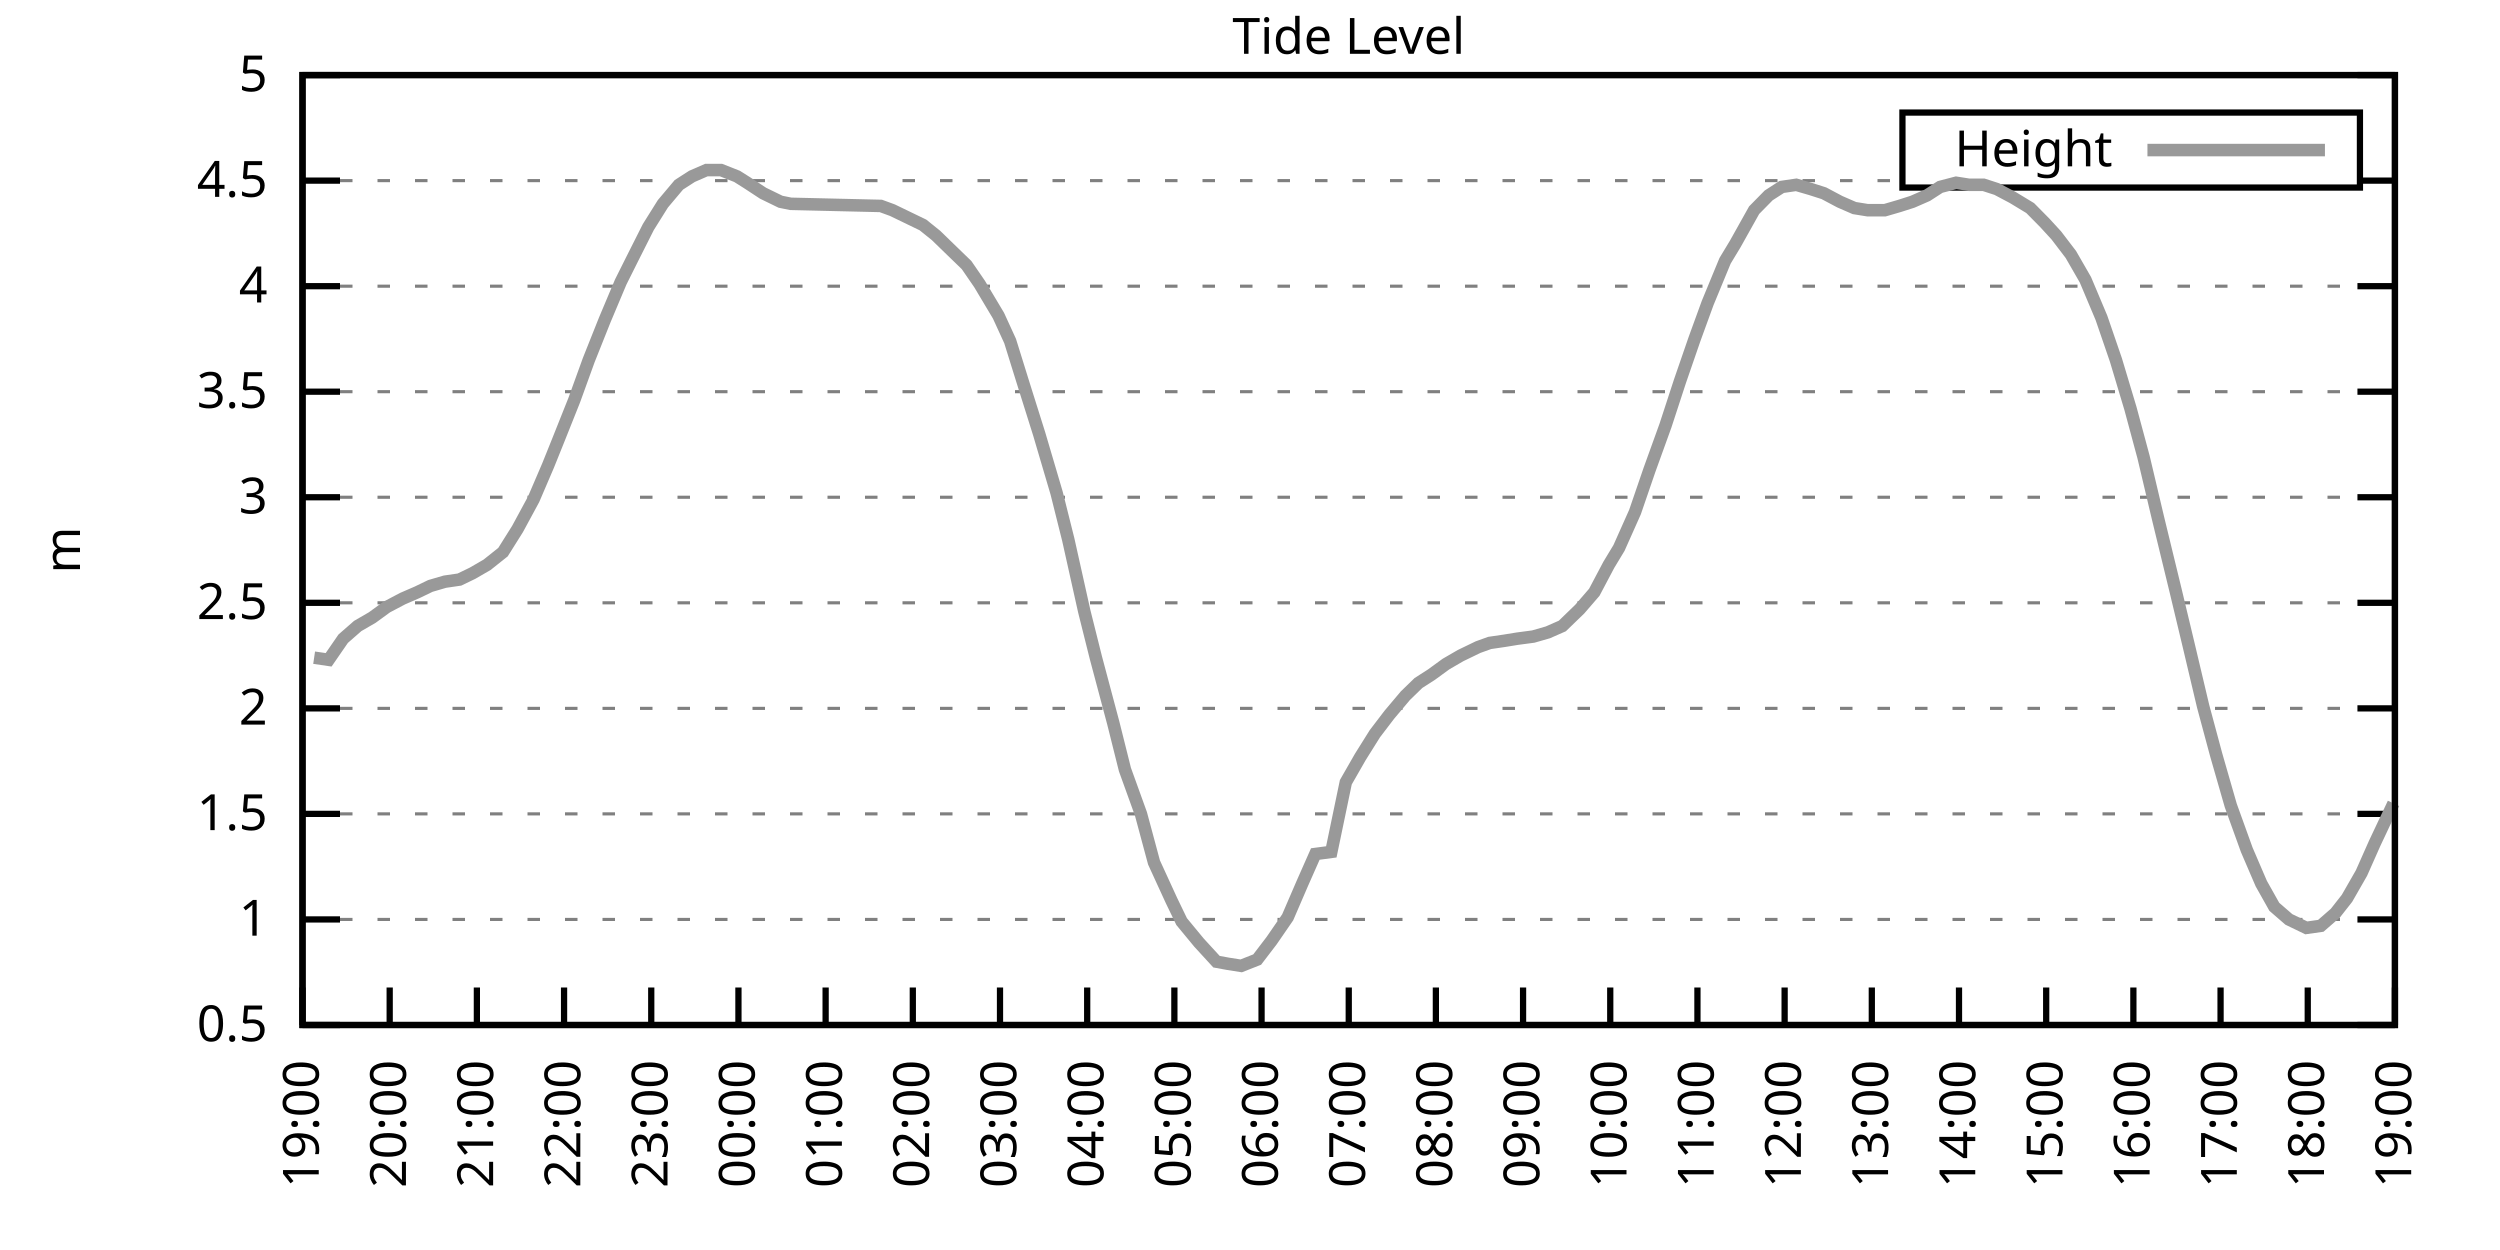
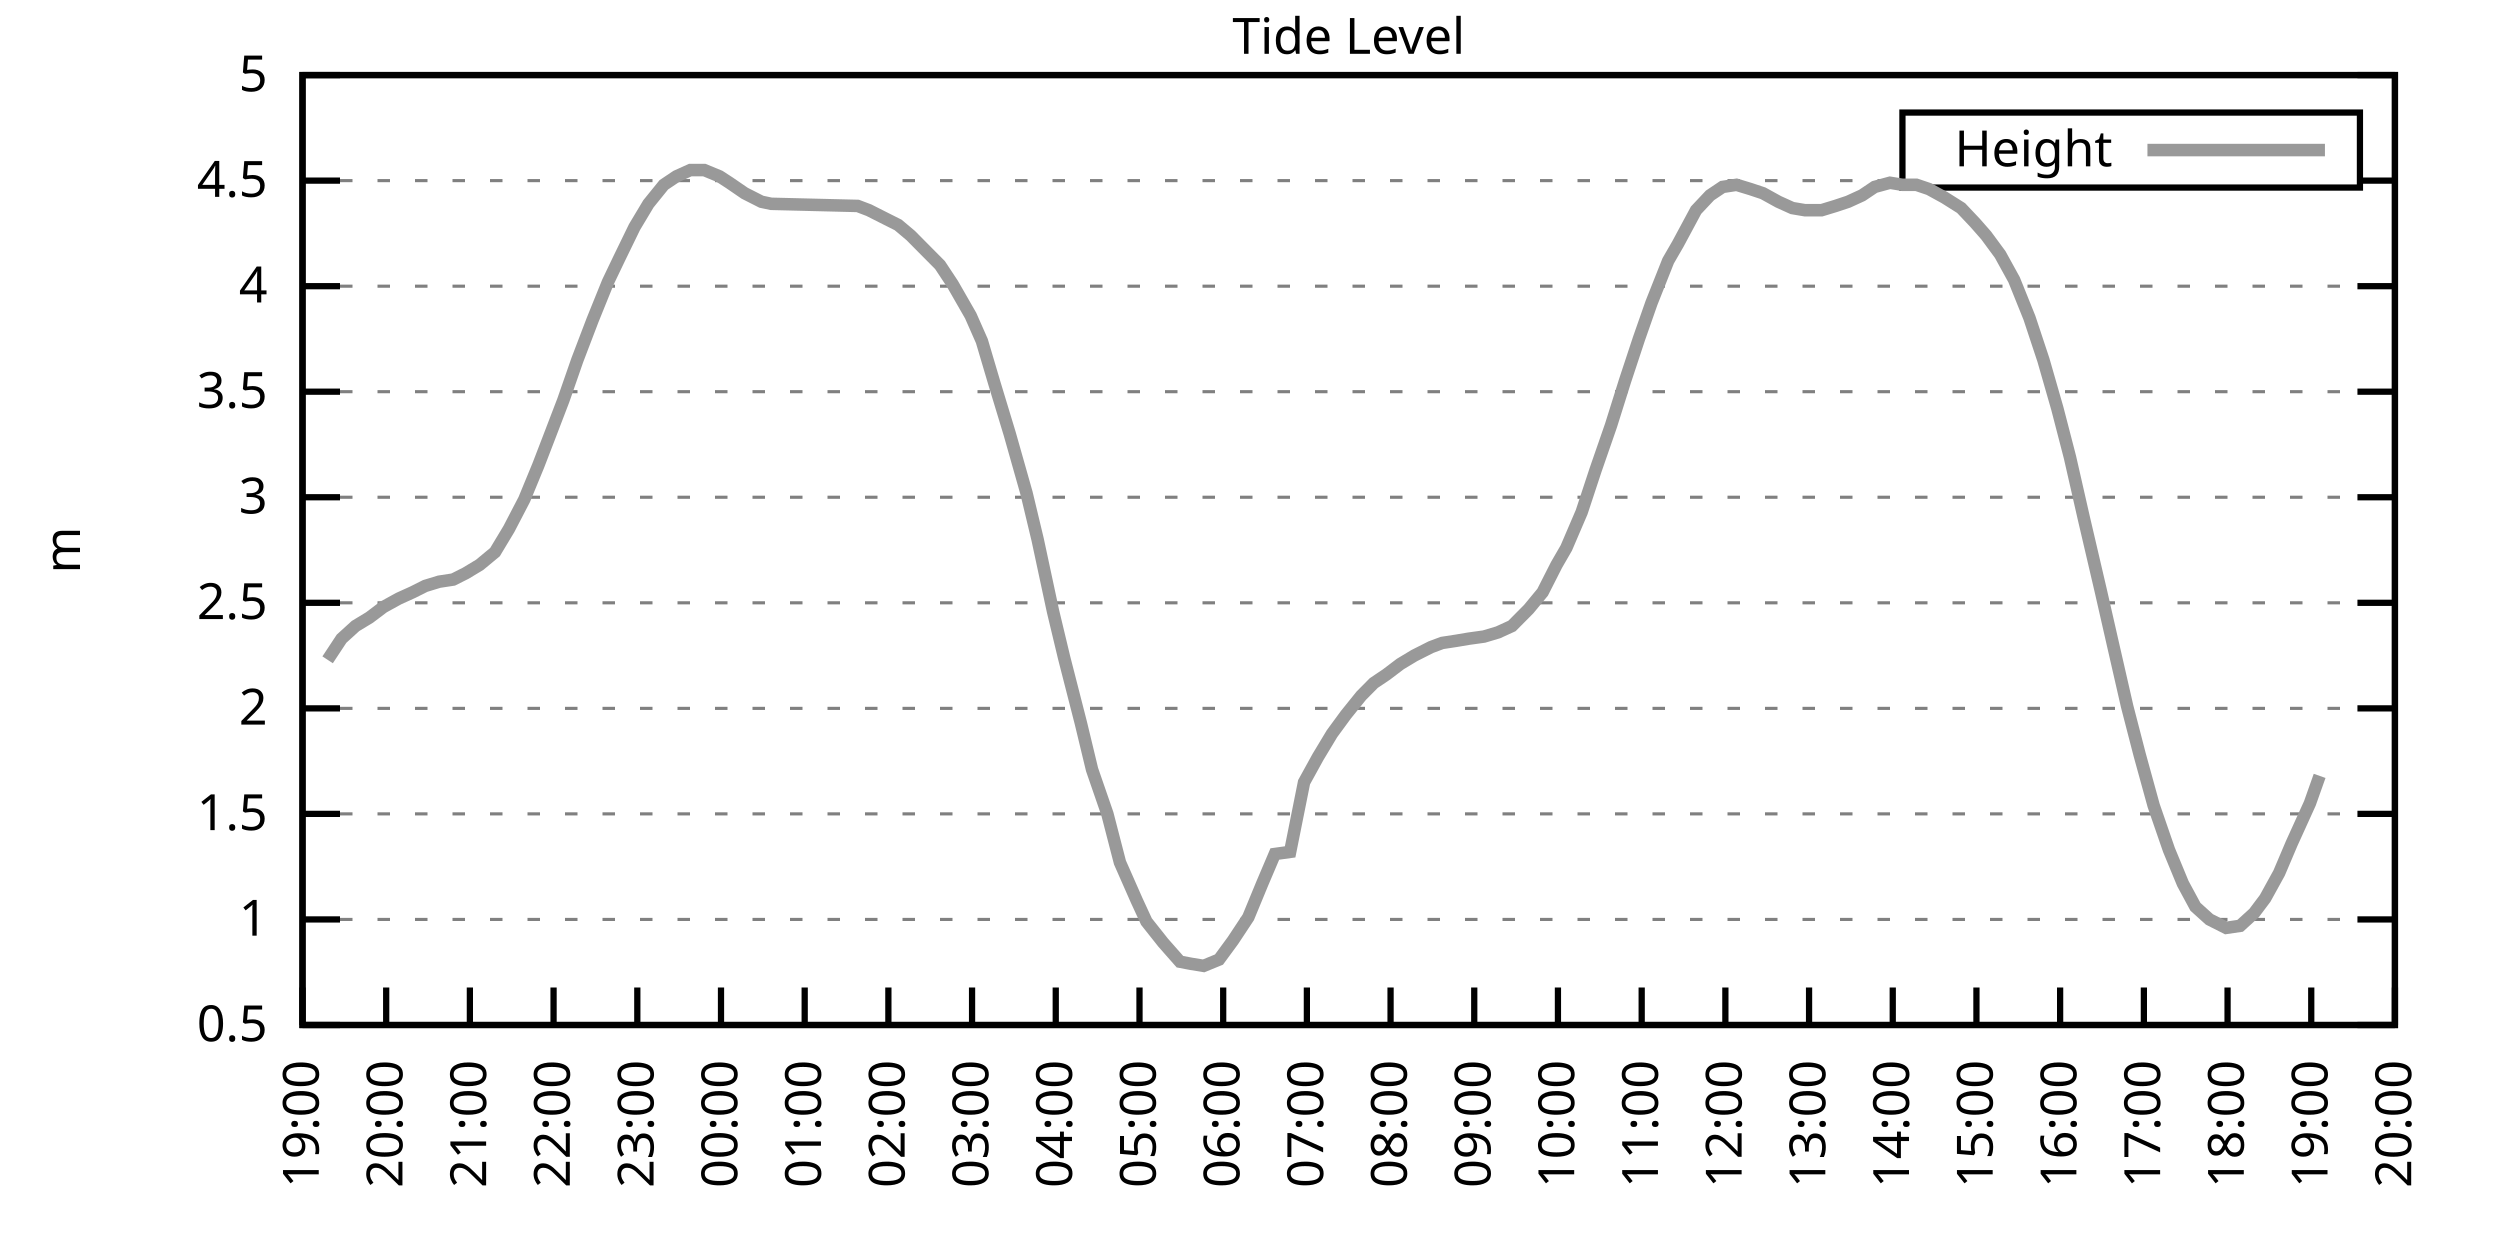
<svg xmlns="http://www.w3.org/2000/svg" xmlns:xlink="http://www.w3.org/1999/xlink" width="400" height="200" viewBox="0 0 400 200">
  <g id="gnuplot_canvas">
    <rect x="0" y="0" width="400" height="200" fill="none" />
    <defs>
      <circle id="gpDot" r="0.5" stroke-width="0.5" stroke="currentColor" />
      <path id="gpPt0" stroke-width="0.333" stroke="currentColor" d="M-1,0 h2 M0,-1 v2" />
      <path id="gpPt1" stroke-width="0.333" stroke="currentColor" d="M-1,-1 L1,1 M1,-1 L-1,1" />
      <path id="gpPt2" stroke-width="0.333" stroke="currentColor" d="M-1,0 L1,0 M0,-1 L0,1 M-1,-1 L1,1 M-1,1 L1,-1" />
      <rect id="gpPt3" stroke-width="0.333" stroke="currentColor" x="-1" y="-1" width="2" height="2" />
      <rect id="gpPt4" stroke-width="0.333" stroke="currentColor" fill="currentColor" x="-1" y="-1" width="2" height="2" />
      <circle id="gpPt5" stroke-width="0.333" stroke="currentColor" cx="0" cy="0" r="1" />
      <use xlink:href="#gpPt5" id="gpPt6" fill="currentColor" stroke="none" />
      <path id="gpPt7" stroke-width="0.333" stroke="currentColor" d="M0,-1.33 L-1.33,0.67 L1.33,0.67 z" />
      <use xlink:href="#gpPt7" id="gpPt8" fill="currentColor" stroke="none" />
      <use xlink:href="#gpPt7" id="gpPt9" stroke="currentColor" transform="rotate(180)" />
      <use xlink:href="#gpPt9" id="gpPt10" fill="currentColor" stroke="none" />
      <use xlink:href="#gpPt3" id="gpPt11" stroke="currentColor" transform="rotate(45)" />
      <use xlink:href="#gpPt11" id="gpPt12" fill="currentColor" stroke="none" />
      <path id="gpPt13" stroke-width="0.333" stroke="currentColor" d="M0,1.330 L1.265,0.411 L0.782,-1.067 L-0.782,-1.076 L-1.265,0.411 z" />
      <use xlink:href="#gpPt13" id="gpPt14" fill="currentColor" stroke="none" />
      <filter id="textbox" filterUnits="objectBoundingBox" x="0" y="0" height="1" width="1">
        <feFlood flood-color="white" flood-opacity="1" result="bgnd" />
        <feComposite in="SourceGraphic" in2="bgnd" operator="atop" />
      </filter>
      <filter id="greybox" filterUnits="objectBoundingBox" x="0" y="0" height="1" width="1">
        <feFlood flood-color="lightgrey" flood-opacity="1" result="grey" />
        <feComposite in="SourceGraphic" in2="grey" operator="atop" />
      </filter>
    </defs>
    <g fill="none" color="white" stroke="currentColor" stroke-width="1.00" stroke-linecap="butt" stroke-linejoin="miter">
</g>
    <g fill="none" color="black" stroke="currentColor" stroke-width="1.00" stroke-linecap="butt" stroke-linejoin="miter">
      <g stroke="none" shape-rendering="crispEdges">
        <polygon fill="rgb(255, 255, 255)" points="48.40,164.00 383.18,164.00 383.18,12.02 48.40,12.02 " />
      </g>
    </g>
    <g fill="none" color="black" stroke="currentColor" stroke-width="1.00" stroke-linecap="butt" stroke-linejoin="miter">
</g>
    <g fill="none" color="black" stroke="black" stroke-width="0.50" stroke-linecap="butt" stroke-linejoin="miter">
</g>
    <g fill="none" color="gray" stroke="currentColor" stroke-width="0.50" stroke-linecap="butt" stroke-linejoin="miter">
      <path stroke="gray" stroke-dasharray="2,4" class="gridline" d="M48.40,164.00 L383.19,164.00  " />
    </g>
    <g fill="none" color="gray" stroke="gray" stroke-width="1.00" stroke-linecap="butt" stroke-linejoin="miter">
</g>
    <g fill="none" color="black" stroke="currentColor" stroke-width="1.00" stroke-linecap="butt" stroke-linejoin="miter">
      <path stroke="black" d="M48.40,164.00 L54.40,164.00 M383.19,164.00 L377.19,164.00  " />
      <g transform="translate(42.80,166.60)" stroke="none" fill="black" font-family="Sans" font-size="8.00" text-anchor="end">
        <text>
          <tspan font-family="Sans"> 0.5</tspan>
        </text>
      </g>
    </g>
    <g fill="none" color="black" stroke="currentColor" stroke-width="1.00" stroke-linecap="butt" stroke-linejoin="miter">
</g>
    <g fill="none" color="black" stroke="black" stroke-width="0.50" stroke-linecap="butt" stroke-linejoin="miter">
</g>
    <g fill="none" color="gray" stroke="currentColor" stroke-width="0.50" stroke-linecap="butt" stroke-linejoin="miter">
      <path stroke="gray" stroke-dasharray="2,4" class="gridline" d="M48.40,147.11 L383.19,147.11  " />
    </g>
    <g fill="none" color="gray" stroke="gray" stroke-width="1.00" stroke-linecap="butt" stroke-linejoin="miter">
</g>
    <g fill="none" color="black" stroke="currentColor" stroke-width="1.00" stroke-linecap="butt" stroke-linejoin="miter">
      <path stroke="black" d="M48.40,147.11 L54.40,147.11 M383.19,147.11 L377.19,147.11  " />
      <g transform="translate(42.80,149.71)" stroke="none" fill="black" font-family="Sans" font-size="8.00" text-anchor="end">
        <text>
          <tspan font-family="Sans"> 1</tspan>
        </text>
      </g>
    </g>
    <g fill="none" color="black" stroke="currentColor" stroke-width="1.00" stroke-linecap="butt" stroke-linejoin="miter">
</g>
    <g fill="none" color="black" stroke="black" stroke-width="0.50" stroke-linecap="butt" stroke-linejoin="miter">
</g>
    <g fill="none" color="gray" stroke="currentColor" stroke-width="0.50" stroke-linecap="butt" stroke-linejoin="miter">
      <path stroke="gray" stroke-dasharray="2,4" class="gridline" d="M48.40,130.22 L383.19,130.22  " />
    </g>
    <g fill="none" color="gray" stroke="gray" stroke-width="1.00" stroke-linecap="butt" stroke-linejoin="miter">
</g>
    <g fill="none" color="black" stroke="currentColor" stroke-width="1.00" stroke-linecap="butt" stroke-linejoin="miter">
      <path stroke="black" d="M48.40,130.22 L54.40,130.22 M383.19,130.22 L377.19,130.22  " />
      <g transform="translate(42.80,132.82)" stroke="none" fill="black" font-family="Sans" font-size="8.00" text-anchor="end">
        <text>
          <tspan font-family="Sans"> 1.5</tspan>
        </text>
      </g>
    </g>
    <g fill="none" color="black" stroke="currentColor" stroke-width="1.00" stroke-linecap="butt" stroke-linejoin="miter">
</g>
    <g fill="none" color="black" stroke="black" stroke-width="0.50" stroke-linecap="butt" stroke-linejoin="miter">
</g>
    <g fill="none" color="gray" stroke="currentColor" stroke-width="0.50" stroke-linecap="butt" stroke-linejoin="miter">
      <path stroke="gray" stroke-dasharray="2,4" class="gridline" d="M48.40,113.34 L383.19,113.34  " />
    </g>
    <g fill="none" color="gray" stroke="gray" stroke-width="1.00" stroke-linecap="butt" stroke-linejoin="miter">
</g>
    <g fill="none" color="black" stroke="currentColor" stroke-width="1.00" stroke-linecap="butt" stroke-linejoin="miter">
      <path stroke="black" d="M48.40,113.34 L54.40,113.34 M383.19,113.34 L377.19,113.34  " />
      <g transform="translate(42.80,115.94)" stroke="none" fill="black" font-family="Sans" font-size="8.00" text-anchor="end">
        <text>
          <tspan font-family="Sans"> 2</tspan>
        </text>
      </g>
    </g>
    <g fill="none" color="black" stroke="currentColor" stroke-width="1.00" stroke-linecap="butt" stroke-linejoin="miter">
</g>
    <g fill="none" color="black" stroke="black" stroke-width="0.50" stroke-linecap="butt" stroke-linejoin="miter">
</g>
    <g fill="none" color="gray" stroke="currentColor" stroke-width="0.50" stroke-linecap="butt" stroke-linejoin="miter">
      <path stroke="gray" stroke-dasharray="2,4" class="gridline" d="M48.40,96.45 L383.19,96.45  " />
    </g>
    <g fill="none" color="gray" stroke="gray" stroke-width="1.00" stroke-linecap="butt" stroke-linejoin="miter">
</g>
    <g fill="none" color="black" stroke="currentColor" stroke-width="1.00" stroke-linecap="butt" stroke-linejoin="miter">
      <path stroke="black" d="M48.40,96.45 L54.40,96.45 M383.19,96.45 L377.19,96.45  " />
      <g transform="translate(42.80,99.05)" stroke="none" fill="black" font-family="Sans" font-size="8.00" text-anchor="end">
        <text>
          <tspan font-family="Sans"> 2.5</tspan>
        </text>
      </g>
    </g>
    <g fill="none" color="black" stroke="currentColor" stroke-width="1.00" stroke-linecap="butt" stroke-linejoin="miter">
</g>
    <g fill="none" color="black" stroke="black" stroke-width="0.50" stroke-linecap="butt" stroke-linejoin="miter">
</g>
    <g fill="none" color="gray" stroke="currentColor" stroke-width="0.50" stroke-linecap="butt" stroke-linejoin="miter">
      <path stroke="gray" stroke-dasharray="2,4" class="gridline" d="M48.40,79.56 L383.19,79.56  " />
    </g>
    <g fill="none" color="gray" stroke="gray" stroke-width="1.00" stroke-linecap="butt" stroke-linejoin="miter">
</g>
    <g fill="none" color="black" stroke="currentColor" stroke-width="1.00" stroke-linecap="butt" stroke-linejoin="miter">
      <path stroke="black" d="M48.40,79.56 L54.40,79.56 M383.19,79.56 L377.19,79.56  " />
      <g transform="translate(42.80,82.16)" stroke="none" fill="black" font-family="Sans" font-size="8.00" text-anchor="end">
        <text>
          <tspan font-family="Sans"> 3</tspan>
        </text>
      </g>
    </g>
    <g fill="none" color="black" stroke="currentColor" stroke-width="1.00" stroke-linecap="butt" stroke-linejoin="miter">
</g>
    <g fill="none" color="black" stroke="black" stroke-width="0.50" stroke-linecap="butt" stroke-linejoin="miter">
</g>
    <g fill="none" color="gray" stroke="currentColor" stroke-width="0.50" stroke-linecap="butt" stroke-linejoin="miter">
      <path stroke="gray" stroke-dasharray="2,4" class="gridline" d="M48.40,62.67 L383.19,62.67  " />
    </g>
    <g fill="none" color="gray" stroke="gray" stroke-width="1.00" stroke-linecap="butt" stroke-linejoin="miter">
</g>
    <g fill="none" color="black" stroke="currentColor" stroke-width="1.00" stroke-linecap="butt" stroke-linejoin="miter">
      <path stroke="black" d="M48.40,62.67 L54.40,62.67 M383.19,62.67 L377.19,62.67  " />
      <g transform="translate(42.80,65.27)" stroke="none" fill="black" font-family="Sans" font-size="8.00" text-anchor="end">
        <text>
          <tspan font-family="Sans"> 3.5</tspan>
        </text>
      </g>
    </g>
    <g fill="none" color="black" stroke="currentColor" stroke-width="1.00" stroke-linecap="butt" stroke-linejoin="miter">
</g>
    <g fill="none" color="black" stroke="black" stroke-width="0.50" stroke-linecap="butt" stroke-linejoin="miter">
</g>
    <g fill="none" color="gray" stroke="currentColor" stroke-width="0.50" stroke-linecap="butt" stroke-linejoin="miter">
      <path stroke="gray" stroke-dasharray="2,4" class="gridline" d="M48.40,45.79 L383.19,45.79  " />
    </g>
    <g fill="none" color="gray" stroke="gray" stroke-width="1.00" stroke-linecap="butt" stroke-linejoin="miter">
</g>
    <g fill="none" color="black" stroke="currentColor" stroke-width="1.00" stroke-linecap="butt" stroke-linejoin="miter">
      <path stroke="black" d="M48.40,45.79 L54.40,45.79 M383.19,45.79 L377.19,45.79  " />
      <g transform="translate(42.80,48.39)" stroke="none" fill="black" font-family="Sans" font-size="8.00" text-anchor="end">
        <text>
          <tspan font-family="Sans"> 4</tspan>
        </text>
      </g>
    </g>
    <g fill="none" color="black" stroke="currentColor" stroke-width="1.00" stroke-linecap="butt" stroke-linejoin="miter">
</g>
    <g fill="none" color="black" stroke="black" stroke-width="0.50" stroke-linecap="butt" stroke-linejoin="miter">
</g>
    <g fill="none" color="gray" stroke="currentColor" stroke-width="0.50" stroke-linecap="butt" stroke-linejoin="miter">
      <path stroke="gray" stroke-dasharray="2,4" class="gridline" d="M48.40,28.90 L304.39,28.90 M377.59,28.90 L383.19,28.90  " />
    </g>
    <g fill="none" color="gray" stroke="gray" stroke-width="1.00" stroke-linecap="butt" stroke-linejoin="miter">
</g>
    <g fill="none" color="black" stroke="currentColor" stroke-width="1.00" stroke-linecap="butt" stroke-linejoin="miter">
      <path stroke="black" d="M48.40,28.90 L54.40,28.90 M383.19,28.90 L377.19,28.90  " />
      <g transform="translate(42.80,31.50)" stroke="none" fill="black" font-family="Sans" font-size="8.00" text-anchor="end">
        <text>
          <tspan font-family="Sans"> 4.5</tspan>
        </text>
      </g>
    </g>
    <g fill="none" color="black" stroke="currentColor" stroke-width="1.00" stroke-linecap="butt" stroke-linejoin="miter">
</g>
    <g fill="none" color="black" stroke="black" stroke-width="0.50" stroke-linecap="butt" stroke-linejoin="miter">
</g>
    <g fill="none" color="gray" stroke="currentColor" stroke-width="0.50" stroke-linecap="butt" stroke-linejoin="miter">
      <path stroke="gray" stroke-dasharray="2,4" class="gridline" d="M48.40,12.01 L383.19,12.01  " />
    </g>
    <g fill="none" color="gray" stroke="gray" stroke-width="1.00" stroke-linecap="butt" stroke-linejoin="miter">
</g>
    <g fill="none" color="black" stroke="currentColor" stroke-width="1.00" stroke-linecap="butt" stroke-linejoin="miter">
      <path stroke="black" d="M48.40,12.01 L54.40,12.01 M383.19,12.01 L377.19,12.01  " />
      <g transform="translate(42.80,14.61)" stroke="none" fill="black" font-family="Sans" font-size="8.00" text-anchor="end">
        <text>
          <tspan font-family="Sans"> 5</tspan>
        </text>
      </g>
    </g>
    <g fill="none" color="black" stroke="currentColor" stroke-width="1.00" stroke-linecap="butt" stroke-linejoin="miter">
      <path stroke="black" d="M48.40,164.00 L48.40,158.00  " />
      <g transform="translate(51.00,169.60) rotate(270.00)" stroke="none" fill="black" font-family="Sans" font-size="8.00" text-anchor="end">
        <text>
          <tspan font-family="Sans">19:00</tspan>
        </text>
      </g>
    </g>
    <g fill="none" color="black" stroke="currentColor" stroke-width="1.00" stroke-linecap="butt" stroke-linejoin="miter">
-       <path stroke="black" d="M62.35,164.00 L62.35,158.00  " />
-       <g transform="translate(64.95,169.60) rotate(270.00)" stroke="none" fill="black" font-family="Sans" font-size="8.00" text-anchor="end">
+       <path stroke="black" d="M61.79,164.00 L61.79,158.00  " />
+       <g transform="translate(64.39,169.60) rotate(270.00)" stroke="none" fill="black" font-family="Sans" font-size="8.00" text-anchor="end">
        <text>
          <tspan font-family="Sans">20:00</tspan>
        </text>
      </g>
    </g>
    <g fill="none" color="black" stroke="currentColor" stroke-width="1.00" stroke-linecap="butt" stroke-linejoin="miter">
-       <path stroke="black" d="M76.30,164.00 L76.30,158.00  " />
-       <g transform="translate(78.90,169.60) rotate(270.00)" stroke="none" fill="black" font-family="Sans" font-size="8.00" text-anchor="end">
+       <path stroke="black" d="M75.18,164.00 L75.18,158.00  " />
+       <g transform="translate(77.78,169.60) rotate(270.00)" stroke="none" fill="black" font-family="Sans" font-size="8.00" text-anchor="end">
        <text>
          <tspan font-family="Sans">21:00</tspan>
        </text>
      </g>
    </g>
    <g fill="none" color="black" stroke="currentColor" stroke-width="1.00" stroke-linecap="butt" stroke-linejoin="miter">
-       <path stroke="black" d="M90.25,164.00 L90.25,158.00  " />
-       <g transform="translate(92.85,169.60) rotate(270.00)" stroke="none" fill="black" font-family="Sans" font-size="8.00" text-anchor="end">
+       <path stroke="black" d="M88.57,164.00 L88.57,158.00  " />
+       <g transform="translate(91.17,169.60) rotate(270.00)" stroke="none" fill="black" font-family="Sans" font-size="8.00" text-anchor="end">
        <text>
          <tspan font-family="Sans">22:00</tspan>
        </text>
      </g>
    </g>
    <g fill="none" color="black" stroke="currentColor" stroke-width="1.00" stroke-linecap="butt" stroke-linejoin="miter">
-       <path stroke="black" d="M104.20,164.00 L104.20,158.00  " />
-       <g transform="translate(106.80,169.60) rotate(270.00)" stroke="none" fill="black" font-family="Sans" font-size="8.00" text-anchor="end">
+       <path stroke="black" d="M101.97,164.00 L101.97,158.00  " />
+       <g transform="translate(104.57,169.60) rotate(270.00)" stroke="none" fill="black" font-family="Sans" font-size="8.00" text-anchor="end">
        <text>
          <tspan font-family="Sans">23:00</tspan>
        </text>
      </g>
    </g>
    <g fill="none" color="black" stroke="currentColor" stroke-width="1.00" stroke-linecap="butt" stroke-linejoin="miter">
-       <path stroke="black" d="M118.15,164.00 L118.15,158.00  " />
-       <g transform="translate(120.75,169.60) rotate(270.00)" stroke="none" fill="black" font-family="Sans" font-size="8.00" text-anchor="end">
+       <path stroke="black" d="M115.36,164.00 L115.36,158.00  " />
+       <g transform="translate(117.96,169.60) rotate(270.00)" stroke="none" fill="black" font-family="Sans" font-size="8.00" text-anchor="end">
        <text>
          <tspan font-family="Sans">00:00</tspan>
        </text>
      </g>
    </g>
    <g fill="none" color="black" stroke="currentColor" stroke-width="1.00" stroke-linecap="butt" stroke-linejoin="miter">
-       <path stroke="black" d="M132.10,164.00 L132.10,158.00  " />
-       <g transform="translate(134.70,169.60) rotate(270.00)" stroke="none" fill="black" font-family="Sans" font-size="8.00" text-anchor="end">
+       <path stroke="black" d="M128.75,164.00 L128.75,158.00  " />
+       <g transform="translate(131.35,169.60) rotate(270.00)" stroke="none" fill="black" font-family="Sans" font-size="8.00" text-anchor="end">
        <text>
          <tspan font-family="Sans">01:00</tspan>
        </text>
      </g>
    </g>
    <g fill="none" color="black" stroke="currentColor" stroke-width="1.00" stroke-linecap="butt" stroke-linejoin="miter">
-       <path stroke="black" d="M146.05,164.00 L146.05,158.00  " />
-       <g transform="translate(148.65,169.60) rotate(270.00)" stroke="none" fill="black" font-family="Sans" font-size="8.00" text-anchor="end">
+       <path stroke="black" d="M142.14,164.00 L142.14,158.00  " />
+       <g transform="translate(144.74,169.60) rotate(270.00)" stroke="none" fill="black" font-family="Sans" font-size="8.00" text-anchor="end">
        <text>
          <tspan font-family="Sans">02:00</tspan>
        </text>
      </g>
    </g>
    <g fill="none" color="black" stroke="currentColor" stroke-width="1.00" stroke-linecap="butt" stroke-linejoin="miter">
-       <path stroke="black" d="M160.00,164.00 L160.00,158.00  " />
-       <g transform="translate(162.60,169.60) rotate(270.00)" stroke="none" fill="black" font-family="Sans" font-size="8.00" text-anchor="end">
+       <path stroke="black" d="M155.53,164.00 L155.53,158.00  " />
+       <g transform="translate(158.13,169.60) rotate(270.00)" stroke="none" fill="black" font-family="Sans" font-size="8.00" text-anchor="end">
        <text>
          <tspan font-family="Sans">03:00</tspan>
        </text>
      </g>
    </g>
    <g fill="none" color="black" stroke="currentColor" stroke-width="1.00" stroke-linecap="butt" stroke-linejoin="miter">
-       <path stroke="black" d="M173.95,164.00 L173.95,158.00  " />
-       <g transform="translate(176.55,169.60) rotate(270.00)" stroke="none" fill="black" font-family="Sans" font-size="8.00" text-anchor="end">
+       <path stroke="black" d="M168.92,164.00 L168.92,158.00  " />
+       <g transform="translate(171.52,169.60) rotate(270.00)" stroke="none" fill="black" font-family="Sans" font-size="8.00" text-anchor="end">
        <text>
          <tspan font-family="Sans">04:00</tspan>
        </text>
      </g>
    </g>
    <g fill="none" color="black" stroke="currentColor" stroke-width="1.00" stroke-linecap="butt" stroke-linejoin="miter">
-       <path stroke="black" d="M187.90,164.00 L187.90,158.00  " />
-       <g transform="translate(190.50,169.60) rotate(270.00)" stroke="none" fill="black" font-family="Sans" font-size="8.00" text-anchor="end">
+       <path stroke="black" d="M182.32,164.00 L182.32,158.00  " />
+       <g transform="translate(184.92,169.60) rotate(270.00)" stroke="none" fill="black" font-family="Sans" font-size="8.00" text-anchor="end">
        <text>
          <tspan font-family="Sans">05:00</tspan>
        </text>
      </g>
    </g>
    <g fill="none" color="black" stroke="currentColor" stroke-width="1.00" stroke-linecap="butt" stroke-linejoin="miter">
-       <path stroke="black" d="M201.85,164.00 L201.85,158.00  " />
-       <g transform="translate(204.45,169.60) rotate(270.00)" stroke="none" fill="black" font-family="Sans" font-size="8.00" text-anchor="end">
+       <path stroke="black" d="M195.71,164.00 L195.71,158.00  " />
+       <g transform="translate(198.31,169.60) rotate(270.00)" stroke="none" fill="black" font-family="Sans" font-size="8.00" text-anchor="end">
        <text>
          <tspan font-family="Sans">06:00</tspan>
        </text>
      </g>
    </g>
    <g fill="none" color="black" stroke="currentColor" stroke-width="1.00" stroke-linecap="butt" stroke-linejoin="miter">
-       <path stroke="black" d="M215.80,164.00 L215.80,158.00  " />
-       <g transform="translate(218.40,169.60) rotate(270.00)" stroke="none" fill="black" font-family="Sans" font-size="8.00" text-anchor="end">
+       <path stroke="black" d="M209.10,164.00 L209.10,158.00  " />
+       <g transform="translate(211.70,169.60) rotate(270.00)" stroke="none" fill="black" font-family="Sans" font-size="8.00" text-anchor="end">
        <text>
          <tspan font-family="Sans">07:00</tspan>
        </text>
      </g>
    </g>
    <g fill="none" color="black" stroke="currentColor" stroke-width="1.00" stroke-linecap="butt" stroke-linejoin="miter">
-       <path stroke="black" d="M229.74,164.00 L229.74,158.00  " />
-       <g transform="translate(232.34,169.60) rotate(270.00)" stroke="none" fill="black" font-family="Sans" font-size="8.00" text-anchor="end">
+       <path stroke="black" d="M222.49,164.00 L222.49,158.00  " />
+       <g transform="translate(225.09,169.60) rotate(270.00)" stroke="none" fill="black" font-family="Sans" font-size="8.00" text-anchor="end">
        <text>
          <tspan font-family="Sans">08:00</tspan>
        </text>
      </g>
    </g>
    <g fill="none" color="black" stroke="currentColor" stroke-width="1.00" stroke-linecap="butt" stroke-linejoin="miter">
-       <path stroke="black" d="M243.69,164.00 L243.69,158.00  " />
-       <g transform="translate(246.29,169.60) rotate(270.00)" stroke="none" fill="black" font-family="Sans" font-size="8.00" text-anchor="end">
+       <path stroke="black" d="M235.88,164.00 L235.88,158.00  " />
+       <g transform="translate(238.48,169.60) rotate(270.00)" stroke="none" fill="black" font-family="Sans" font-size="8.00" text-anchor="end">
        <text>
          <tspan font-family="Sans">09:00</tspan>
        </text>
      </g>
    </g>
    <g fill="none" color="black" stroke="currentColor" stroke-width="1.00" stroke-linecap="butt" stroke-linejoin="miter">
-       <path stroke="black" d="M257.64,164.00 L257.64,158.00  " />
-       <g transform="translate(260.24,169.60) rotate(270.00)" stroke="none" fill="black" font-family="Sans" font-size="8.00" text-anchor="end">
+       <path stroke="black" d="M249.27,164.00 L249.27,158.00  " />
+       <g transform="translate(251.87,169.60) rotate(270.00)" stroke="none" fill="black" font-family="Sans" font-size="8.00" text-anchor="end">
        <text>
          <tspan font-family="Sans">10:00</tspan>
        </text>
      </g>
    </g>
    <g fill="none" color="black" stroke="currentColor" stroke-width="1.00" stroke-linecap="butt" stroke-linejoin="miter">
-       <path stroke="black" d="M271.59,164.00 L271.59,158.00  " />
-       <g transform="translate(274.19,169.60) rotate(270.00)" stroke="none" fill="black" font-family="Sans" font-size="8.00" text-anchor="end">
+       <path stroke="black" d="M262.67,164.00 L262.67,158.00  " />
+       <g transform="translate(265.27,169.60) rotate(270.00)" stroke="none" fill="black" font-family="Sans" font-size="8.00" text-anchor="end">
        <text>
          <tspan font-family="Sans">11:00</tspan>
        </text>
      </g>
    </g>
    <g fill="none" color="black" stroke="currentColor" stroke-width="1.00" stroke-linecap="butt" stroke-linejoin="miter">
-       <path stroke="black" d="M285.54,164.00 L285.54,158.00  " />
-       <g transform="translate(288.14,169.60) rotate(270.00)" stroke="none" fill="black" font-family="Sans" font-size="8.00" text-anchor="end">
+       <path stroke="black" d="M276.06,164.00 L276.06,158.00  " />
+       <g transform="translate(278.66,169.60) rotate(270.00)" stroke="none" fill="black" font-family="Sans" font-size="8.00" text-anchor="end">
        <text>
          <tspan font-family="Sans">12:00</tspan>
        </text>
      </g>
    </g>
    <g fill="none" color="black" stroke="currentColor" stroke-width="1.00" stroke-linecap="butt" stroke-linejoin="miter">
-       <path stroke="black" d="M299.49,164.00 L299.49,158.00  " />
-       <g transform="translate(302.09,169.60) rotate(270.00)" stroke="none" fill="black" font-family="Sans" font-size="8.00" text-anchor="end">
+       <path stroke="black" d="M289.45,164.00 L289.45,158.00  " />
+       <g transform="translate(292.05,169.60) rotate(270.00)" stroke="none" fill="black" font-family="Sans" font-size="8.00" text-anchor="end">
        <text>
          <tspan font-family="Sans">13:00</tspan>
        </text>
      </g>
    </g>
    <g fill="none" color="black" stroke="currentColor" stroke-width="1.00" stroke-linecap="butt" stroke-linejoin="miter">
-       <path stroke="black" d="M313.44,164.00 L313.44,158.00  " />
-       <g transform="translate(316.04,169.60) rotate(270.00)" stroke="none" fill="black" font-family="Sans" font-size="8.00" text-anchor="end">
+       <path stroke="black" d="M302.84,164.00 L302.84,158.00  " />
+       <g transform="translate(305.44,169.60) rotate(270.00)" stroke="none" fill="black" font-family="Sans" font-size="8.00" text-anchor="end">
        <text>
          <tspan font-family="Sans">14:00</tspan>
        </text>
      </g>
    </g>
    <g fill="none" color="black" stroke="currentColor" stroke-width="1.00" stroke-linecap="butt" stroke-linejoin="miter">
-       <path stroke="black" d="M327.39,164.00 L327.39,158.00  " />
-       <g transform="translate(329.99,169.60) rotate(270.00)" stroke="none" fill="black" font-family="Sans" font-size="8.00" text-anchor="end">
+       <path stroke="black" d="M316.23,164.00 L316.23,158.00  " />
+       <g transform="translate(318.83,169.60) rotate(270.00)" stroke="none" fill="black" font-family="Sans" font-size="8.00" text-anchor="end">
        <text>
          <tspan font-family="Sans">15:00</tspan>
        </text>
      </g>
    </g>
    <g fill="none" color="black" stroke="currentColor" stroke-width="1.00" stroke-linecap="butt" stroke-linejoin="miter">
-       <path stroke="black" d="M341.34,164.00 L341.34,158.00  " />
-       <g transform="translate(343.94,169.60) rotate(270.00)" stroke="none" fill="black" font-family="Sans" font-size="8.00" text-anchor="end">
+       <path stroke="black" d="M329.62,164.00 L329.62,158.00  " />
+       <g transform="translate(332.22,169.60) rotate(270.00)" stroke="none" fill="black" font-family="Sans" font-size="8.00" text-anchor="end">
        <text>
          <tspan font-family="Sans">16:00</tspan>
        </text>
      </g>
    </g>
    <g fill="none" color="black" stroke="currentColor" stroke-width="1.00" stroke-linecap="butt" stroke-linejoin="miter">
-       <path stroke="black" d="M355.29,164.00 L355.29,158.00  " />
-       <g transform="translate(357.89,169.60) rotate(270.00)" stroke="none" fill="black" font-family="Sans" font-size="8.00" text-anchor="end">
+       <path stroke="black" d="M343.02,164.00 L343.02,158.00  " />
+       <g transform="translate(345.62,169.60) rotate(270.00)" stroke="none" fill="black" font-family="Sans" font-size="8.00" text-anchor="end">
        <text>
          <tspan font-family="Sans">17:00</tspan>
        </text>
      </g>
    </g>
    <g fill="none" color="black" stroke="currentColor" stroke-width="1.00" stroke-linecap="butt" stroke-linejoin="miter">
-       <path stroke="black" d="M369.24,164.00 L369.24,158.00  " />
-       <g transform="translate(371.84,169.60) rotate(270.00)" stroke="none" fill="black" font-family="Sans" font-size="8.00" text-anchor="end">
+       <path stroke="black" d="M356.41,164.00 L356.41,158.00  " />
+       <g transform="translate(359.01,169.60) rotate(270.00)" stroke="none" fill="black" font-family="Sans" font-size="8.00" text-anchor="end">
        <text>
          <tspan font-family="Sans">18:00</tspan>
+         </text>
+       </g>
+     </g>
+     <g fill="none" color="black" stroke="currentColor" stroke-width="1.00" stroke-linecap="butt" stroke-linejoin="miter">
+       <path stroke="black" d="M369.80,164.00 L369.80,158.00  " />
+       <g transform="translate(372.40,169.60) rotate(270.00)" stroke="none" fill="black" font-family="Sans" font-size="8.00" text-anchor="end">
+         <text>
+           <tspan font-family="Sans">19:00</tspan>
        </text>
      </g>
    </g>
    <g fill="none" color="black" stroke="currentColor" stroke-width="1.00" stroke-linecap="butt" stroke-linejoin="miter">
      <path stroke="black" d="M383.19,164.00 L383.19,158.00  " />
      <g transform="translate(385.79,169.60) rotate(270.00)" stroke="none" fill="black" font-family="Sans" font-size="8.00" text-anchor="end">
        <text>
-           <tspan font-family="Sans">19:00</tspan>
+           <tspan font-family="Sans">20:00</tspan>
        </text>
      </g>
    </g>
    <g fill="none" color="black" stroke="currentColor" stroke-width="1.00" stroke-linecap="butt" stroke-linejoin="miter">
</g>
    <g fill="none" color="black" stroke="currentColor" stroke-width="1.00" stroke-linecap="butt" stroke-linejoin="miter">
      <path stroke="black" d="M48.40,12.01 L48.40,164.00 L383.19,164.00 L383.19,12.01 L48.40,12.01 Z  " />
    </g>
    <g fill="none" color="black" stroke="currentColor" stroke-width="1.00" stroke-linecap="butt" stroke-linejoin="miter">
</g>
    <g fill="none" color="black" stroke="currentColor" stroke-width="1.00" stroke-linecap="butt" stroke-linejoin="miter">
      <path stroke="black" d="M304.39,30.01 L304.39,18.01 L377.59,18.01 L377.59,30.01 L304.39,30.01 Z  " />
    </g>
    <g id="Tide_level_plot_1">
      <g fill="none" color="white" stroke="black" stroke-width="2.00" stroke-linecap="butt" stroke-linejoin="miter">
</g>
      <g fill="none" color="black" stroke="currentColor" stroke-width="2.00" stroke-linecap="butt" stroke-linejoin="miter">
        <g transform="translate(337.99,26.61)" stroke="none" fill="black" font-family="Sans" font-size="8.00" text-anchor="end">
          <text>
            <tspan font-family="Sans">Height</tspan>
          </text>
        </g>
      </g>
      <g fill="none" color="black" stroke="currentColor" stroke-width="2.00" stroke-linecap="butt" stroke-linejoin="miter">
-         <path stroke="rgb(153, 153, 153)" d="M343.59,24.01 L371.99,24.01 M50.26,105.23 L52.58,105.57 L54.91,102.19 L57.23,100.16 L59.56,98.81 L61.88,97.12   L64.44,95.77 L66.77,94.76 L68.86,93.75 L71.18,93.07 L73.51,92.73 L75.60,91.72 L77.93,90.37 L80.48,88.34   L82.81,84.63 L85.37,79.90 L87.69,74.49 L89.32,70.44 L91.88,64.02 L94.20,57.61 L96.76,51.19 L99.32,45.11   L101.18,41.39 L103.73,36.33 L106.06,32.61 L108.62,29.57 L110.71,28.22 L113.03,27.21 L115.36,27.21 L117.92,28.22   L119.54,29.24 L122.10,30.92 L124.89,32.28 L126.52,32.61 L140.93,32.95 L142.79,33.63 L145.58,34.98 L147.67,35.99   L149.77,37.68 L151.86,39.71 L154.65,42.41 L156.74,45.45 L159.76,50.51 L161.62,54.57 L163.72,61.32 L166.27,69.43   L169.06,78.89 L170.92,86.32 L173.48,97.80 L175.34,105.23 L178.13,115.70 L179.99,123.13 L182.55,130.22 L184.64,137.99   L187.43,144.07 L189.06,147.45 L191.85,150.83 L194.64,153.87 L196.50,154.21 L198.59,154.54 L201.15,153.53 L203.47,150.49   L206.03,146.77 L208.36,141.37 L210.45,136.64 L213.01,136.30 L215.33,125.16 L217.65,121.11 L219.98,117.39 L222.30,114.35   L224.86,111.31 L226.95,109.28 L229.05,107.93 L231.37,106.24 L233.70,104.89 L236.49,103.54 L238.35,102.87 L240.67,102.53   L242.76,102.19 L245.32,101.85 L247.65,101.18 L249.97,100.16 L252.76,97.46 L255.09,94.76 L257.41,90.37 L259.04,87.67   L261.60,81.93 L263.92,75.17 L266.48,68.08 L268.80,60.98 L271.13,54.23 L273.22,48.49 L276.01,41.73 L277.64,39.03   L280.66,33.63 L282.99,31.26 L285.08,29.91 L287.40,29.57 L289.73,30.25 L291.82,30.92 L294.38,32.28 L296.70,33.29   L298.80,33.63 L301.58,33.63 L303.91,32.95 L306.00,32.28 L308.33,31.26 L310.42,29.91 L312.98,29.24 L315.07,29.57   L317.39,29.57 L319.49,30.25 L322.04,31.60 L324.83,33.29 L327.16,35.65 L329.02,37.68 L331.34,40.72 L333.67,44.77   L336.23,50.85 L338.55,57.61 L340.88,65.38 L342.97,73.14 L345.29,82.94 L348.08,94.42 L350.18,103.20 L352.50,113.00   L354.59,120.77 L356.92,128.87 L359.48,135.97 L361.80,141.37 L363.89,145.09 L366.22,147.11 L369.01,148.46 L371.33,148.13   L373.66,146.10 L375.52,143.73 L377.84,139.68 L379.94,134.95 L382.96,128.54  " />
+         <path stroke="rgb(153, 153, 153)" d="M343.59,24.01 L371.99,24.01 M52.42,105.57 L54.65,102.19 L56.88,100.16 L59.11,98.81 L61.35,97.12 L63.80,95.77   L66.03,94.76 L68.04,93.75 L70.27,93.07 L72.50,92.73 L74.51,91.72 L76.75,90.37 L79.20,88.34 L81.43,84.63   L83.89,79.90 L86.12,74.49 L87.68,70.44 L90.14,64.02 L92.37,57.61 L94.82,51.19 L97.28,45.11 L99.06,41.39   L101.52,36.33 L103.75,32.61 L106.21,29.57 L108.22,28.22 L110.45,27.21 L112.68,27.21 L115.13,28.22 L116.70,29.24   L119.15,30.92 L121.83,32.28 L123.39,32.61 L137.23,32.95 L139.02,33.63 L141.69,34.98 L143.70,35.99 L145.71,37.68   L147.72,39.71 L150.40,42.41 L152.41,45.45 L155.31,50.51 L157.10,54.57 L159.10,61.32 L161.56,69.43 L164.24,78.89   L166.02,86.32 L168.48,97.80 L170.26,105.23 L172.94,115.70 L174.73,123.13 L177.18,130.22 L179.19,137.99 L181.87,144.07   L183.43,147.45 L186.11,150.83 L188.79,153.87 L190.57,154.21 L192.58,154.54 L195.04,153.53 L197.27,150.49 L199.73,146.77   L201.96,141.37 L203.97,136.64 L206.42,136.30 L208.65,125.16 L210.88,121.11 L213.12,117.39 L215.35,114.35 L217.80,111.31   L219.81,109.28 L221.82,107.93 L224.05,106.24 L226.29,104.89 L228.96,103.54 L230.75,102.87 L232.98,102.53 L234.99,102.19   L237.44,101.85 L239.68,101.18 L241.91,100.16 L244.59,97.46 L246.82,94.76 L249.05,90.37 L250.61,87.67 L253.07,81.93   L255.30,75.17 L257.76,68.08 L259.99,60.98 L262.22,54.23 L264.23,48.49 L266.91,41.73 L268.47,39.03 L271.37,33.63   L273.60,31.26 L275.61,29.91 L277.84,29.57 L280.07,30.25 L282.08,30.92 L284.54,32.28 L286.77,33.29 L288.78,33.63   L291.46,33.63 L293.69,32.95 L295.70,32.28 L297.93,31.26 L299.94,29.91 L302.39,29.24 L304.40,29.57 L306.63,29.57   L308.64,30.25 L311.10,31.60 L313.78,33.29 L316.01,35.65 L317.79,37.68 L320.03,40.72 L322.26,44.77 L324.71,50.85   L326.95,57.61 L329.18,65.38 L331.19,73.14 L333.42,82.94 L336.10,94.42 L338.10,103.20 L340.34,113.00 L342.35,120.77   L344.58,128.87 L347.03,135.97 L349.26,141.37 L351.27,145.09 L353.51,147.11 L356.18,148.46 L358.42,148.13 L360.65,146.10   L362.43,143.73 L364.66,139.68 L366.67,134.95 L369.58,128.54 L371.14,124.14  " />
      </g>
    </g>
    <g fill="none" color="black" stroke="currentColor" stroke-width="2.00" stroke-linecap="butt" stroke-linejoin="miter">
</g>
    <g fill="none" color="black" stroke="black" stroke-width="1.00" stroke-linecap="butt" stroke-linejoin="miter">
</g>
    <g fill="none" color="black" stroke="currentColor" stroke-width="1.00" stroke-linecap="butt" stroke-linejoin="miter">
      <path stroke="black" d="M48.40,12.01 L48.40,164.00 L383.19,164.00 L383.19,12.01 L48.40,12.01 Z  " />
      <g transform="translate(12.80,88.01) rotate(270.00)" stroke="none" fill="black" font-family="Sans" font-size="8.00" text-anchor="middle">
        <text>
          <tspan font-family="Sans">m</tspan>
        </text>
      </g>
    </g>
    <g fill="none" color="black" stroke="currentColor" stroke-width="1.00" stroke-linecap="butt" stroke-linejoin="miter">
</g>
    <g fill="none" color="black" stroke="currentColor" stroke-width="1.00" stroke-linecap="butt" stroke-linejoin="miter">
      <g transform="translate(215.79,8.61)" stroke="none" fill="black" font-family="Sans" font-size="8.00" text-anchor="middle">
        <text>
          <tspan font-family="Sans">Tide Level</tspan>
        </text>
      </g>
    </g>
    <g fill="none" color="black" stroke="currentColor" stroke-width="1.00" stroke-linecap="butt" stroke-linejoin="miter">
</g>
  </g>
</svg>
